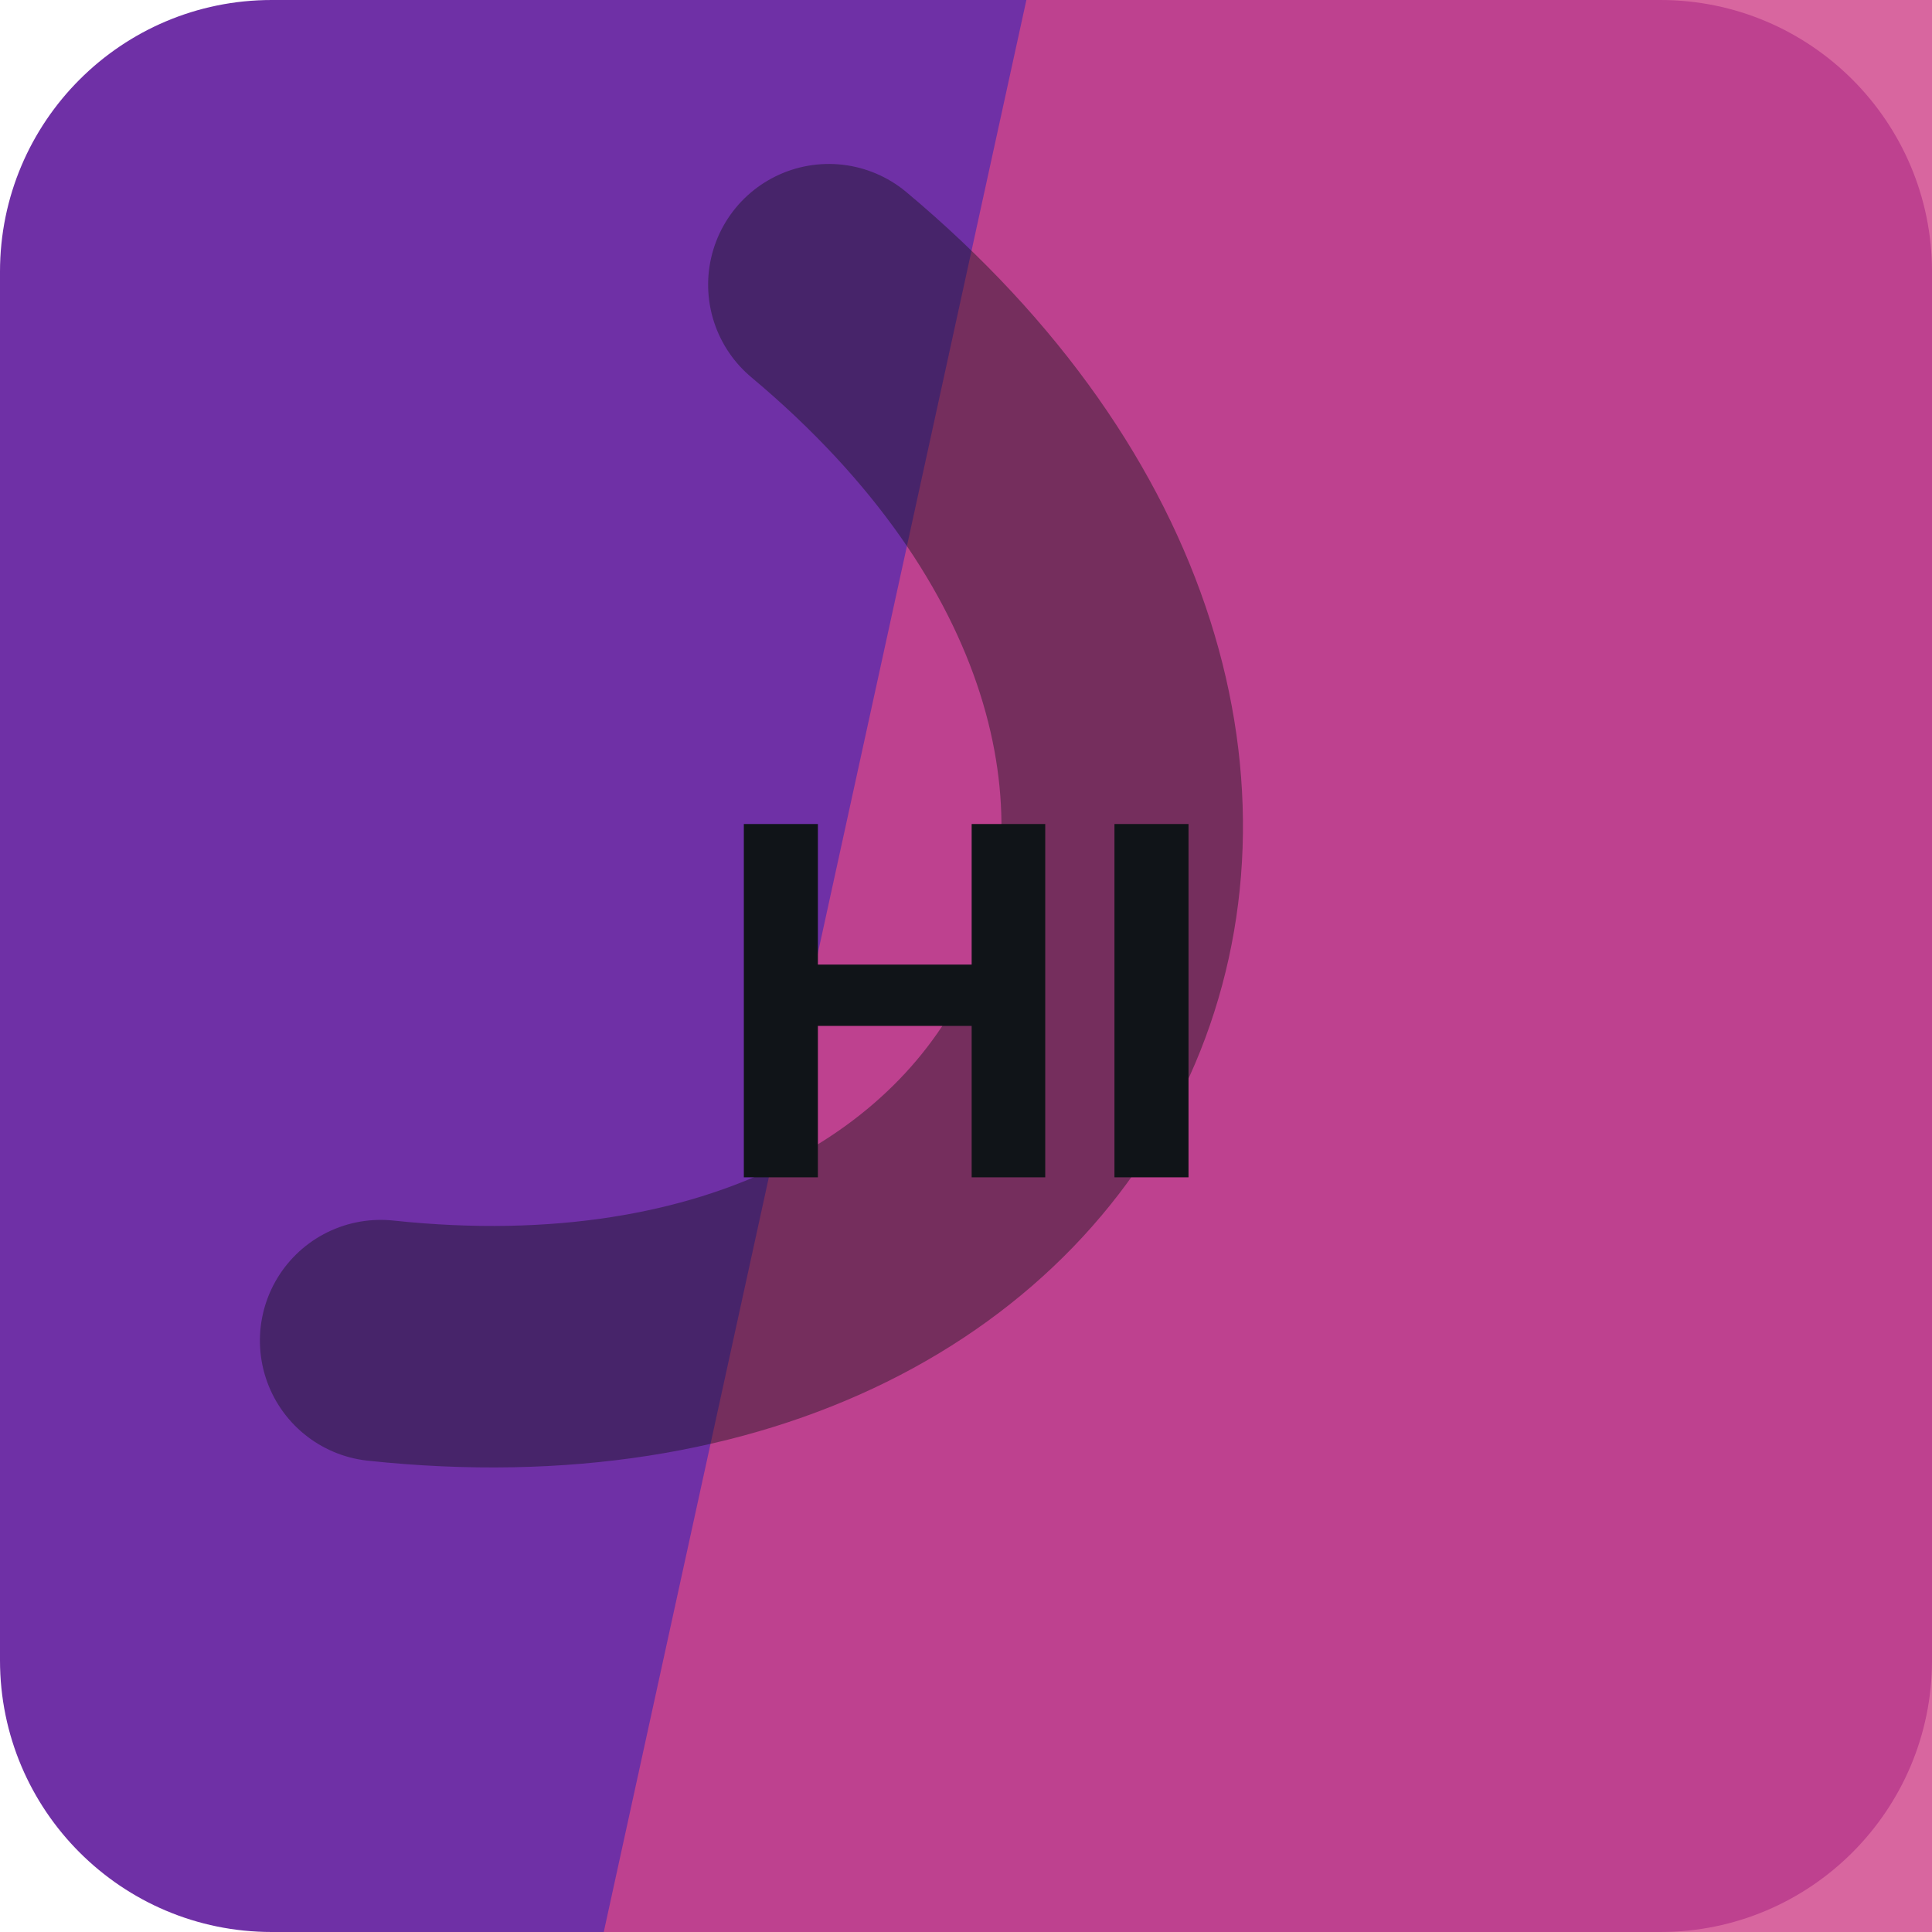
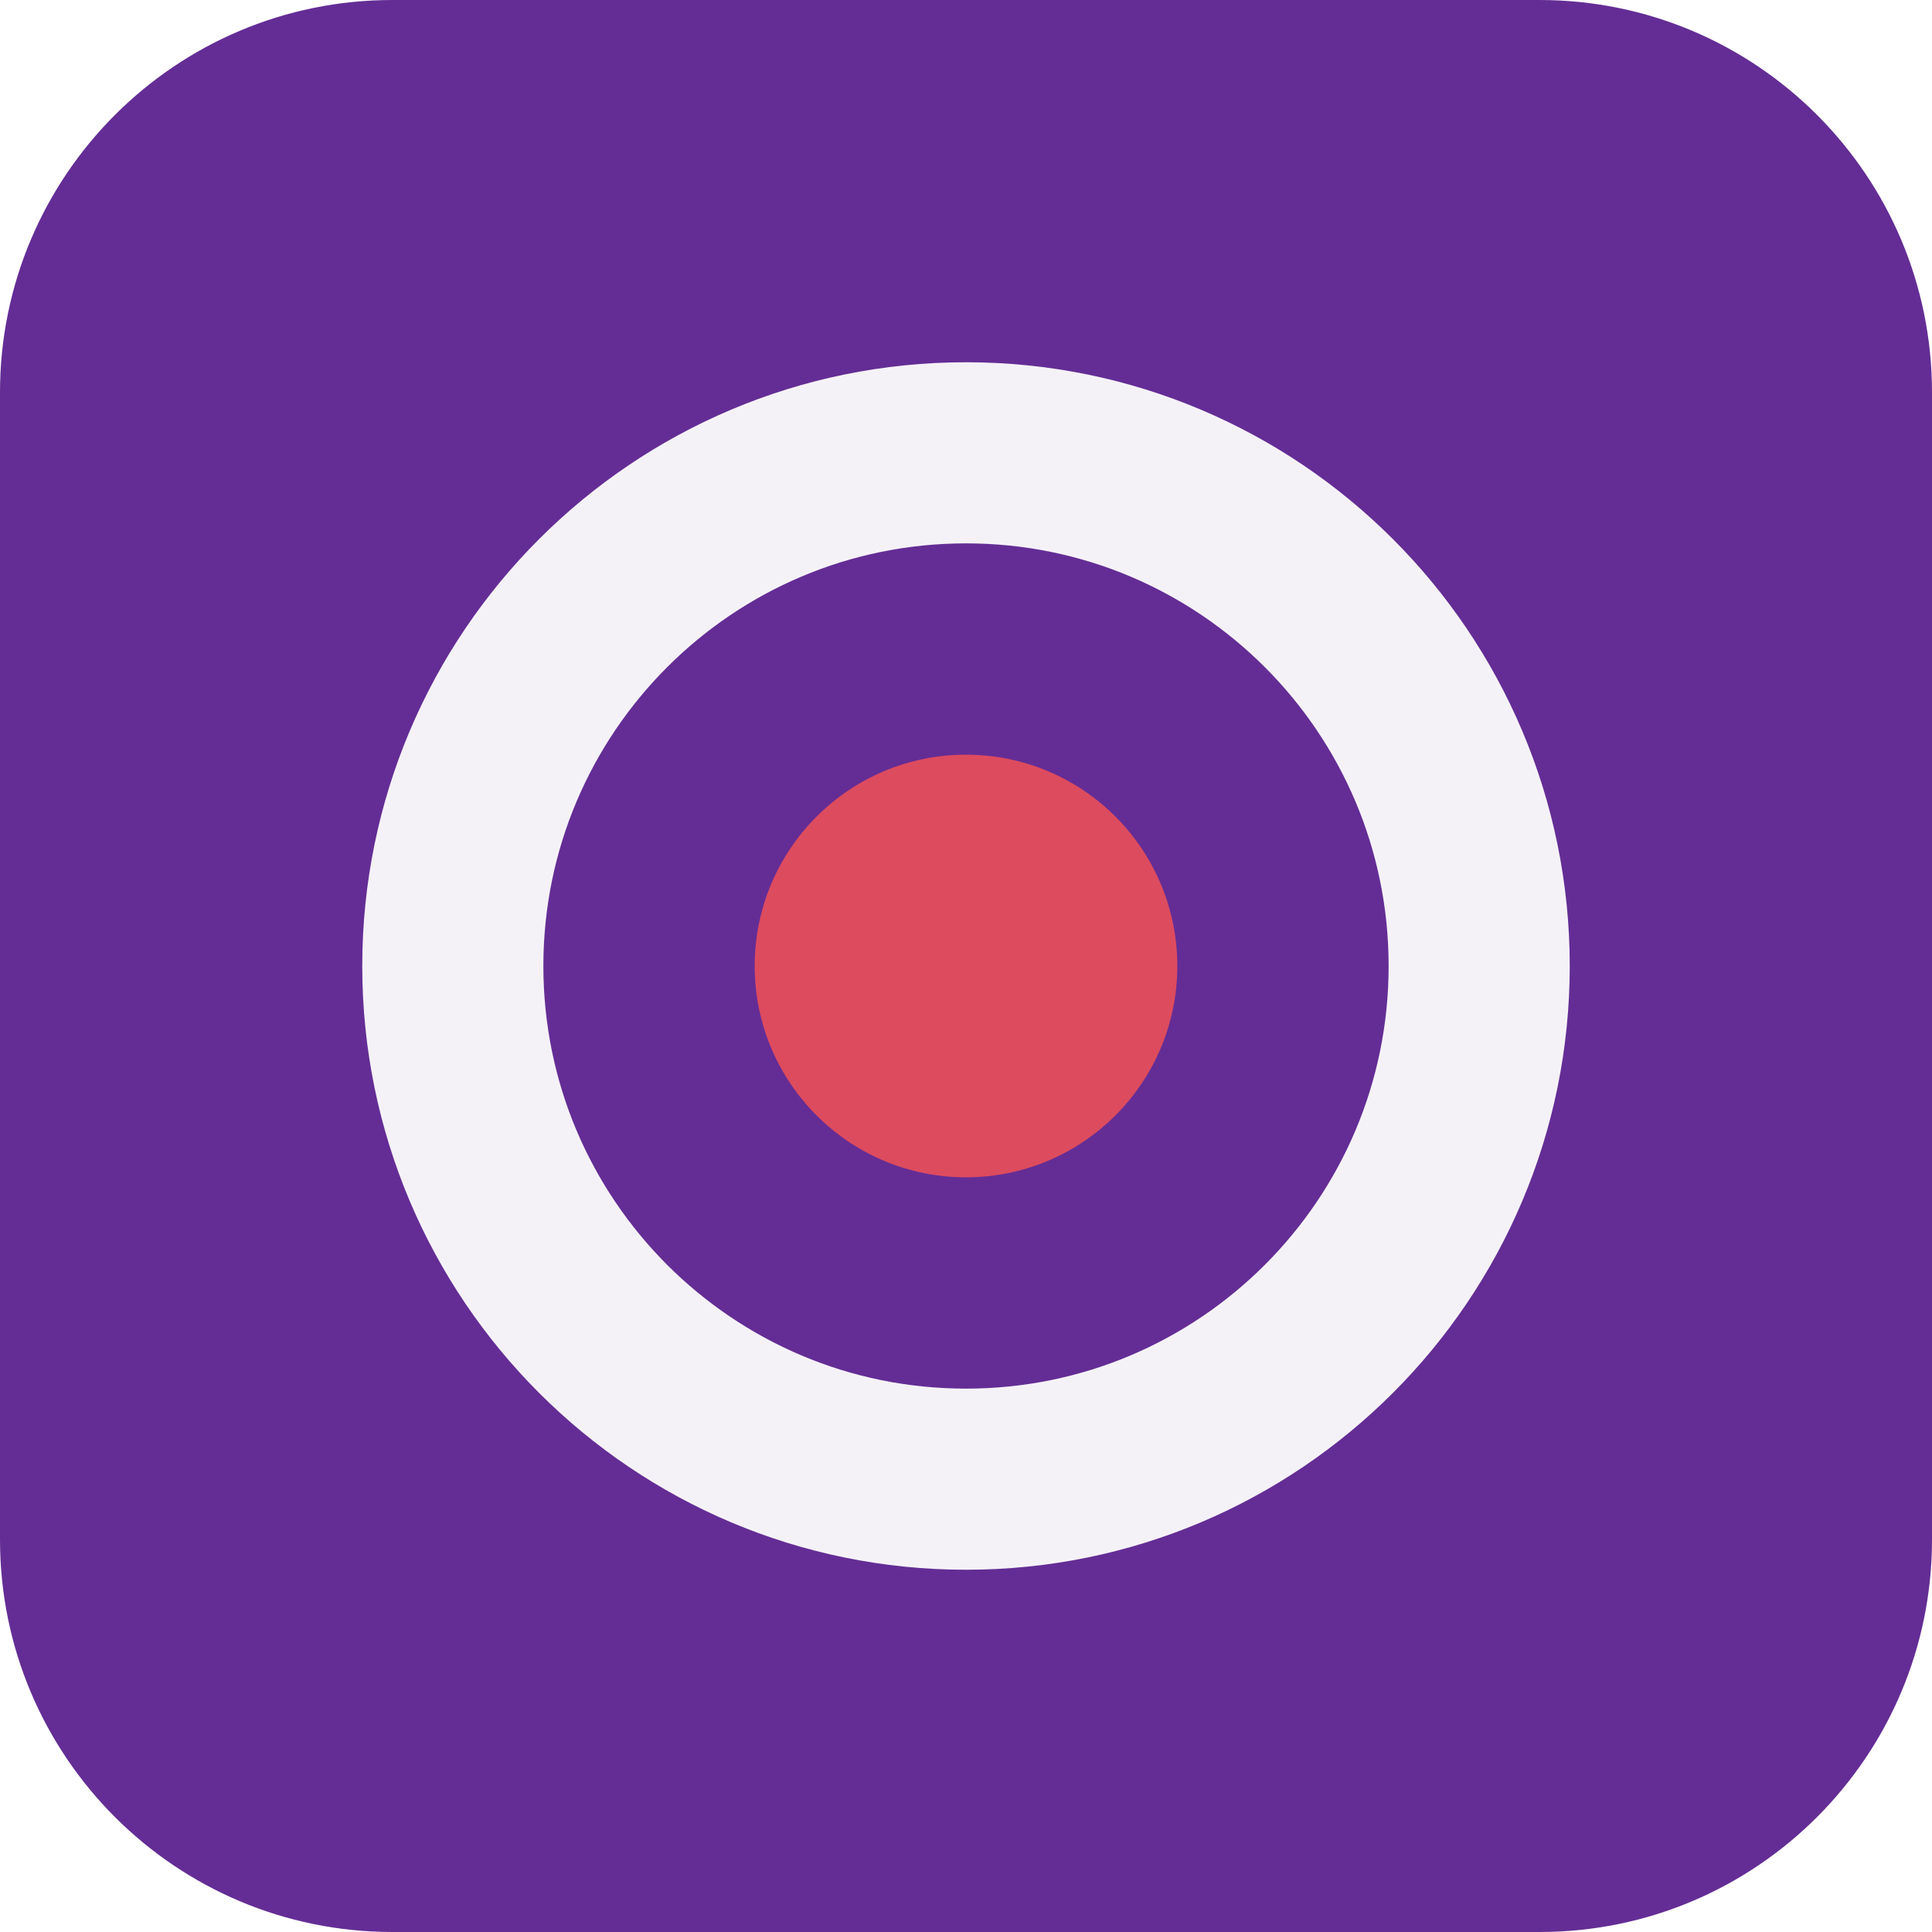
<svg xmlns="http://www.w3.org/2000/svg" width="64" height="64" viewBox="0 0 64 64" role="img">
-   <rect width="64" height="64" rx="9" fill="hsl(272 55% 42%)" />
-   <path d="M34 0h30v64H20Z" fill="hsl(330 59% 54%)" opacity="0.82" />
-   <g transform="rotate(113 32 32)" opacity="0.42">
-     <path d="M13 45c7-23 31-23 38 0" fill="none" stroke="#101418" stroke-width="8" stroke-linecap="round" />
+   <rect width="64" height="64" rx="13" fill="hsl(272 54% 38%)" />
+   <g transform="rotate(90 32 32)">
+     <circle cx="32" cy="32" r="17" fill="none" stroke="hsl(272 24% 96%)" stroke-width="6" />
+     <circle cx="32" cy="32" r="7" fill="hsl(352 68% 58%)" />
  </g>
-   <text x="32" y="39" text-anchor="middle" fill="#101418" font-family="Arial,Helvetica,sans-serif" font-size="17" font-weight="700" letter-spacing="0">HI</text>
</svg>
